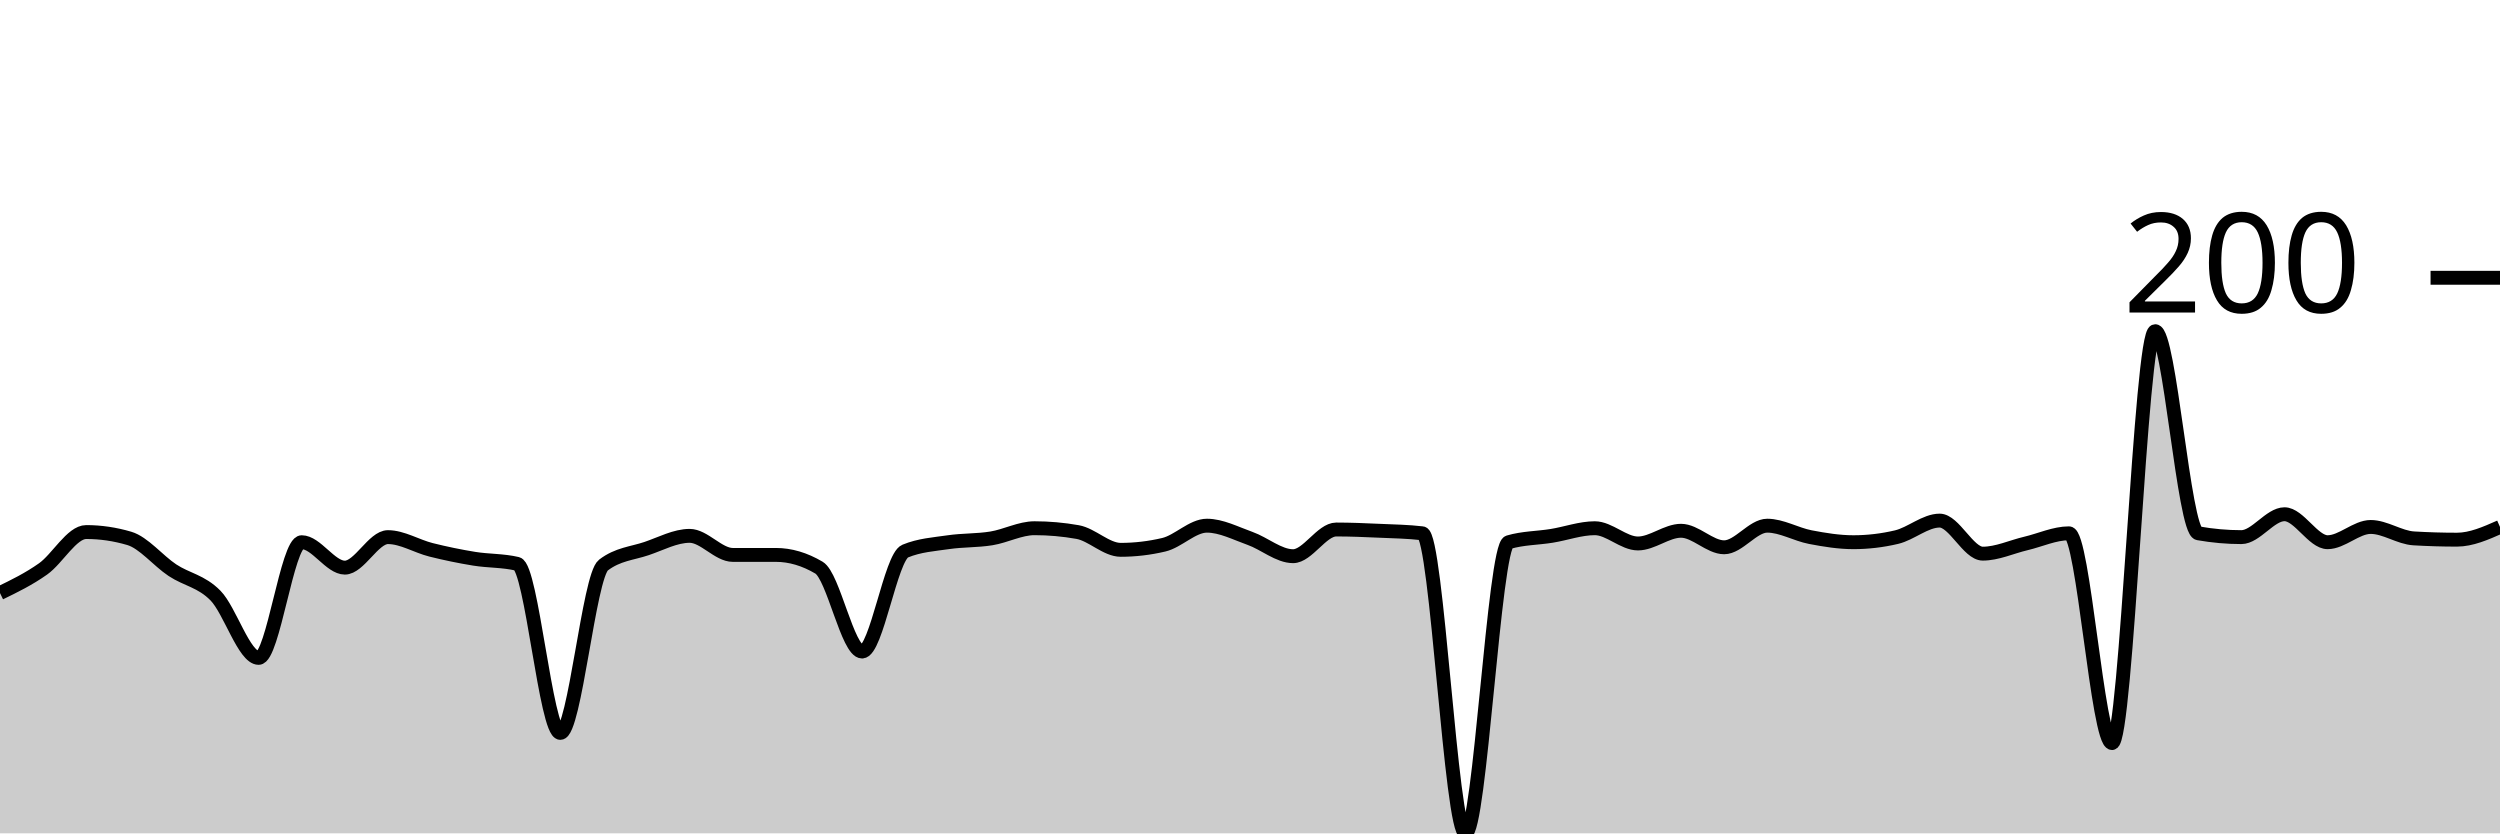
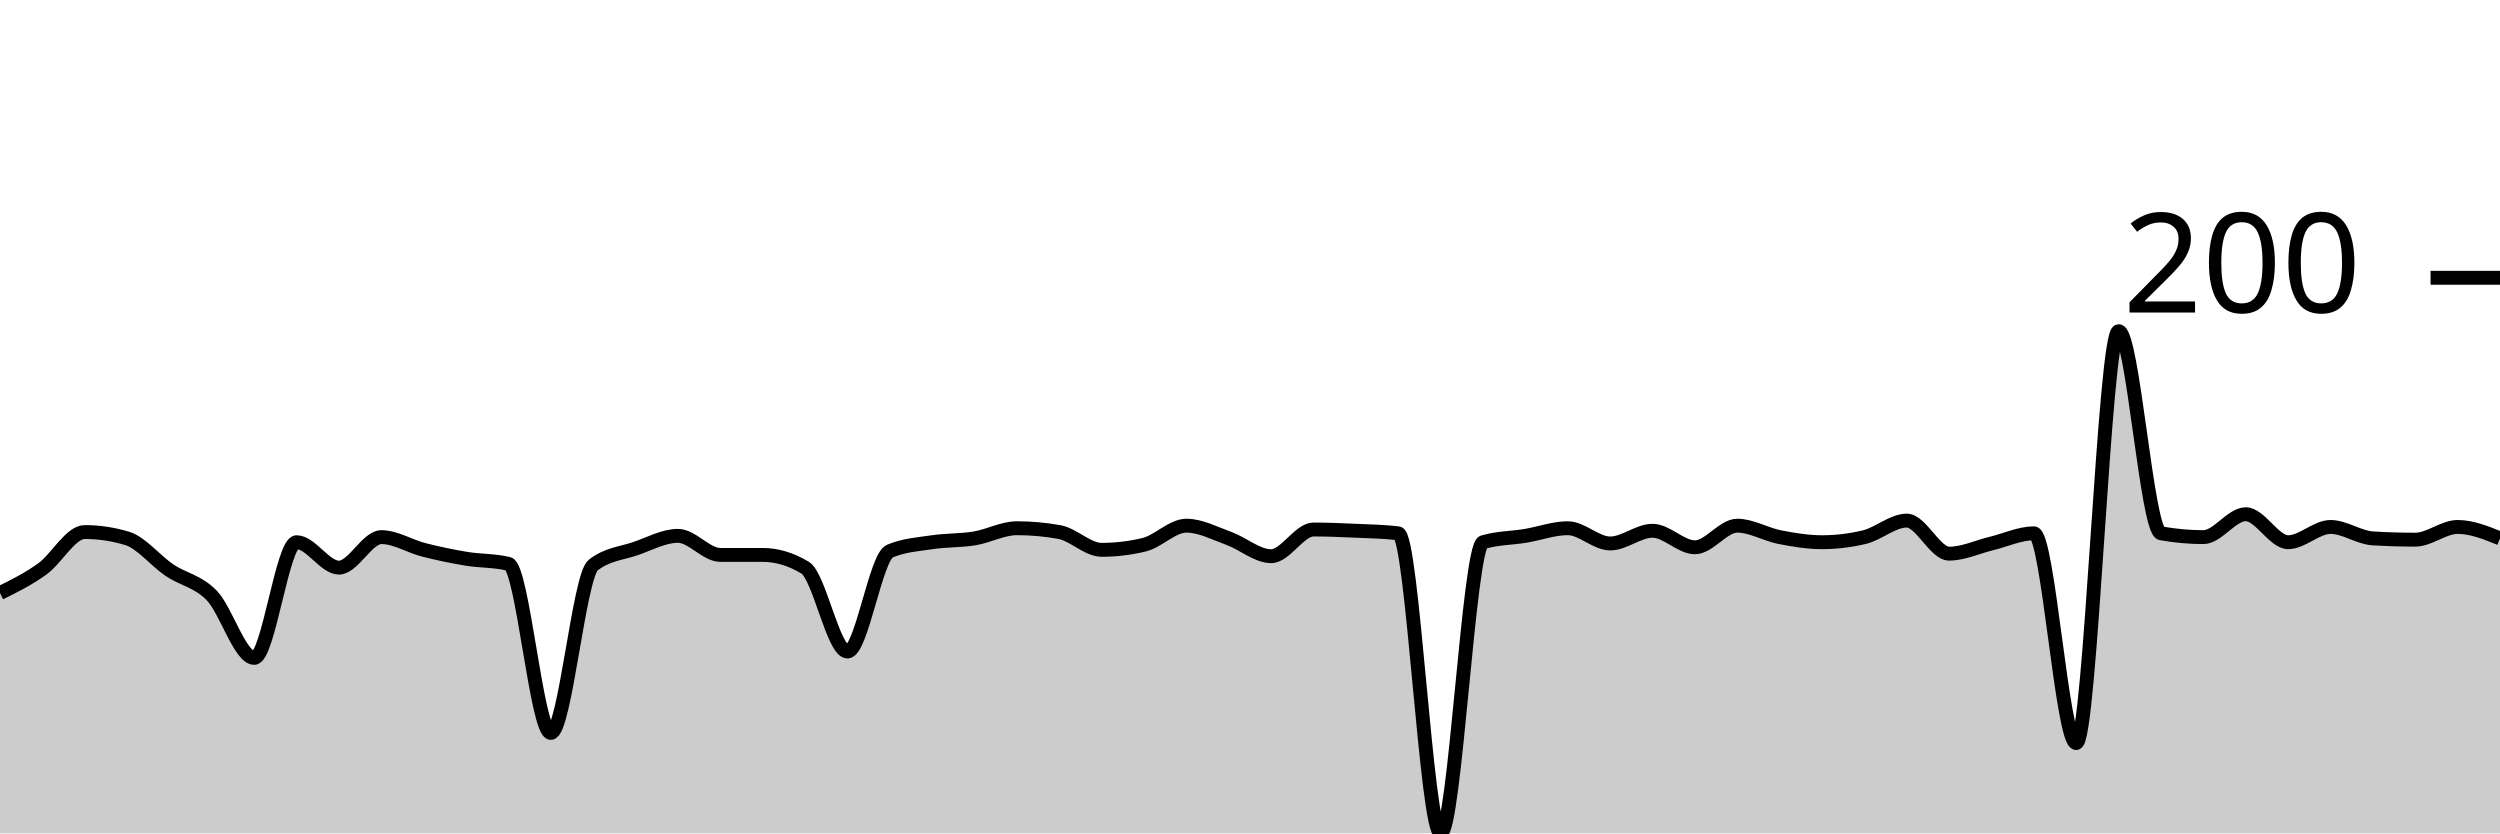
<svg xmlns="http://www.w3.org/2000/svg" viewBox="0 0 180 60">
  <g transform="translate(0,20)">
-     <path class="area" fill="rgba(0, 0, 0, 0.2)" d="M0,22.7C1.034,22.197,2.069,21.693,3.103,20.961C4.138,20.229,5.172,18.307,6.207,18.307C7.241,18.307,8.276,18.459,9.31,18.764C10.345,19.069,11.379,20.366,12.414,21.053C13.448,21.739,14.483,21.831,15.517,22.883C16.552,23.936,17.586,27.368,18.621,27.368C19.655,27.368,20.69,19.039,21.724,19.039C22.759,19.039,23.793,20.87,24.828,20.87C25.862,20.87,26.897,18.673,27.931,18.673C28.966,18.673,30,19.329,31.034,19.588C32.069,19.847,33.103,20.061,34.138,20.229C35.172,20.397,36.207,20.351,37.241,20.595C38.276,20.839,39.31,32.769,40.345,32.769C41.379,32.769,42.414,21.48,43.448,20.686C44.483,19.893,45.517,19.847,46.552,19.497C47.586,19.146,48.621,18.581,49.655,18.581C50.69,18.581,51.724,19.954,52.759,19.954C53.793,19.954,54.828,19.954,55.862,19.954C56.897,19.954,57.931,20.259,58.966,20.87C60,21.48,61.034,26.911,62.069,26.911C63.103,26.911,64.138,20.107,65.172,19.68C66.207,19.252,67.241,19.191,68.276,19.039C69.31,18.886,70.345,18.932,71.379,18.764C72.414,18.596,73.448,18.032,74.483,18.032C75.517,18.032,76.552,18.124,77.586,18.307C78.621,18.49,79.655,19.588,80.69,19.588C81.724,19.588,82.759,19.466,83.793,19.222C84.828,18.978,85.862,17.849,86.897,17.849C87.931,17.849,88.966,18.398,90,18.764C91.034,19.13,92.069,20.046,93.103,20.046C94.138,20.046,95.172,18.124,96.207,18.124C97.241,18.124,98.276,18.169,99.31,18.215C100.345,18.261,101.379,18.276,102.414,18.398C103.448,18.52,104.483,40,105.517,40C106.552,40,107.586,19.344,108.621,19.039C109.655,18.734,110.69,18.749,111.724,18.581C112.759,18.413,113.793,18.032,114.828,18.032C115.862,18.032,116.897,19.13,117.931,19.13C118.966,19.13,120,18.215,121.034,18.215C122.069,18.215,123.103,19.405,124.138,19.405C125.172,19.405,126.207,17.849,127.241,17.849C128.276,17.849,129.31,18.474,130.345,18.673C131.379,18.871,132.414,19.039,133.448,19.039C134.483,19.039,135.517,18.917,136.552,18.673C137.586,18.429,138.621,17.483,139.655,17.483C140.69,17.483,141.724,19.863,142.759,19.863C143.793,19.863,144.828,19.375,145.862,19.13C146.897,18.886,147.931,18.398,148.966,18.398C150,18.398,151.034,33.501,152.069,33.501C153.103,33.501,154.138,3.844,155.172,3.844C156.207,3.844,157.241,18.215,158.276,18.398C159.31,18.581,160.345,18.673,161.379,18.673C162.414,18.673,163.448,17.025,164.483,17.025C165.517,17.025,166.552,19.039,167.586,19.039C168.621,19.039,169.655,17.941,170.69,17.941C171.724,17.941,172.759,18.703,173.793,18.764C174.828,18.825,175.862,18.856,176.897,18.856C177.931,18.856,178.966,18.398,180,17.941L180,40C178.966,40,177.931,40,176.897,40C175.862,40,174.828,40,173.793,40C172.759,40,171.724,40,170.69,40C169.655,40,168.621,40,167.586,40C166.552,40,165.517,40,164.483,40C163.448,40,162.414,40,161.379,40C160.345,40,159.31,40,158.276,40C157.241,40,156.207,40,155.172,40C154.138,40,153.103,40,152.069,40C151.034,40,150,40,148.966,40C147.931,40,146.897,40,145.862,40C144.828,40,143.793,40,142.759,40C141.724,40,140.69,40,139.655,40C138.621,40,137.586,40,136.552,40C135.517,40,134.483,40,133.448,40C132.414,40,131.379,40,130.345,40C129.31,40,128.276,40,127.241,40C126.207,40,125.172,40,124.138,40C123.103,40,122.069,40,121.034,40C120,40,118.966,40,117.931,40C116.897,40,115.862,40,114.828,40C113.793,40,112.759,40,111.724,40C110.69,40,109.655,40,108.621,40C107.586,40,106.552,40,105.517,40C104.483,40,103.448,40,102.414,40C101.379,40,100.345,40,99.31,40C98.276,40,97.241,40,96.207,40C95.172,40,94.138,40,93.103,40C92.069,40,91.034,40,90,40C88.966,40,87.931,40,86.897,40C85.862,40,84.828,40,83.793,40C82.759,40,81.724,40,80.69,40C79.655,40,78.621,40,77.586,40C76.552,40,75.517,40,74.483,40C73.448,40,72.414,40,71.379,40C70.345,40,69.31,40,68.276,40C67.241,40,66.207,40,65.172,40C64.138,40,63.103,40,62.069,40C61.034,40,60,40,58.966,40C57.931,40,56.897,40,55.862,40C54.828,40,53.793,40,52.759,40C51.724,40,50.69,40,49.655,40C48.621,40,47.586,40,46.552,40C45.517,40,44.483,40,43.448,40C42.414,40,41.379,40,40.345,40C39.31,40,38.276,40,37.241,40C36.207,40,35.172,40,34.138,40C33.103,40,32.069,40,31.034,40C30,40,28.966,40,27.931,40C26.897,40,25.862,40,24.828,40C23.793,40,22.759,40,21.724,40C20.69,40,19.655,40,18.621,40C17.586,40,16.552,40,15.517,40C14.483,40,13.448,40,12.414,40C11.379,40,10.345,40,9.31,40C8.276,40,7.241,40,6.207,40C5.172,40,4.138,40,3.103,40C2.069,40,1.034,40,0,40Z" />
-     <path class="line" stroke="black" fill="none" d="M0,22.7C1.034,22.197,2.069,21.693,3.103,20.961C4.138,20.229,5.172,18.307,6.207,18.307C7.241,18.307,8.276,18.459,9.31,18.764C10.345,19.069,11.379,20.366,12.414,21.053C13.448,21.739,14.483,21.831,15.517,22.883C16.552,23.936,17.586,27.368,18.621,27.368C19.655,27.368,20.69,19.039,21.724,19.039C22.759,19.039,23.793,20.87,24.828,20.87C25.862,20.87,26.897,18.673,27.931,18.673C28.966,18.673,30,19.329,31.034,19.588C32.069,19.847,33.103,20.061,34.138,20.229C35.172,20.397,36.207,20.351,37.241,20.595C38.276,20.839,39.31,32.769,40.345,32.769C41.379,32.769,42.414,21.48,43.448,20.686C44.483,19.893,45.517,19.847,46.552,19.497C47.586,19.146,48.621,18.581,49.655,18.581C50.69,18.581,51.724,19.954,52.759,19.954C53.793,19.954,54.828,19.954,55.862,19.954C56.897,19.954,57.931,20.259,58.966,20.87C60,21.48,61.034,26.911,62.069,26.911C63.103,26.911,64.138,20.107,65.172,19.68C66.207,19.252,67.241,19.191,68.276,19.039C69.31,18.886,70.345,18.932,71.379,18.764C72.414,18.596,73.448,18.032,74.483,18.032C75.517,18.032,76.552,18.124,77.586,18.307C78.621,18.49,79.655,19.588,80.69,19.588C81.724,19.588,82.759,19.466,83.793,19.222C84.828,18.978,85.862,17.849,86.897,17.849C87.931,17.849,88.966,18.398,90,18.764C91.034,19.13,92.069,20.046,93.103,20.046C94.138,20.046,95.172,18.124,96.207,18.124C97.241,18.124,98.276,18.169,99.31,18.215C100.345,18.261,101.379,18.276,102.414,18.398C103.448,18.52,104.483,40,105.517,40C106.552,40,107.586,19.344,108.621,19.039C109.655,18.734,110.69,18.749,111.724,18.581C112.759,18.413,113.793,18.032,114.828,18.032C115.862,18.032,116.897,19.13,117.931,19.13C118.966,19.13,120,18.215,121.034,18.215C122.069,18.215,123.103,19.405,124.138,19.405C125.172,19.405,126.207,17.849,127.241,17.849C128.276,17.849,129.31,18.474,130.345,18.673C131.379,18.871,132.414,19.039,133.448,19.039C134.483,19.039,135.517,18.917,136.552,18.673C137.586,18.429,138.621,17.483,139.655,17.483C140.69,17.483,141.724,19.863,142.759,19.863C143.793,19.863,144.828,19.375,145.862,19.13C146.897,18.886,147.931,18.398,148.966,18.398C150,18.398,151.034,33.501,152.069,33.501C153.103,33.501,154.138,3.844,155.172,3.844C156.207,3.844,157.241,18.215,158.276,18.398C159.31,18.581,160.345,18.673,161.379,18.673C162.414,18.673,163.448,17.025,164.483,17.025C165.517,17.025,166.552,19.039,167.586,19.039C168.621,19.039,169.655,17.941,170.69,17.941C171.724,17.941,172.759,18.703,173.793,18.764C174.828,18.825,175.862,18.856,176.897,18.856C177.931,18.856,178.966,18.398,180,17.941" />
+     <path class="area" fill="rgba(0, 0, 0, 0.2)" d="M0,22.7C1.017,22.197,2.034,21.693,3.051,20.961C4.068,20.229,5.085,18.307,6.102,18.307C7.119,18.307,8.136,18.459,9.153,18.764C10.169,19.069,11.186,20.366,12.203,21.053C13.22,21.739,14.237,21.831,15.254,22.883C16.271,23.936,17.288,27.368,18.305,27.368C19.322,27.368,20.339,19.039,21.356,19.039C22.373,19.039,23.39,20.87,24.407,20.87C25.424,20.87,26.441,18.673,27.458,18.673C28.475,18.673,29.492,19.329,30.508,19.588C31.525,19.847,32.542,20.061,33.559,20.229C34.576,20.397,35.593,20.351,36.61,20.595C37.627,20.839,38.644,32.769,39.661,32.769C40.678,32.769,41.695,21.48,42.712,20.686C43.729,19.893,44.746,19.847,45.763,19.497C46.78,19.146,47.797,18.581,48.814,18.581C49.831,18.581,50.847,19.954,51.864,19.954C52.881,19.954,53.898,19.954,54.915,19.954C55.932,19.954,56.949,20.259,57.966,20.87C58.983,21.48,60,26.911,61.017,26.911C62.034,26.911,63.051,20.107,64.068,19.68C65.085,19.252,66.102,19.191,67.119,19.039C68.136,18.886,69.153,18.932,70.169,18.764C71.186,18.596,72.203,18.032,73.22,18.032C74.237,18.032,75.254,18.124,76.271,18.307C77.288,18.49,78.305,19.588,79.322,19.588C80.339,19.588,81.356,19.466,82.373,19.222C83.39,18.978,84.407,17.849,85.424,17.849C86.441,17.849,87.458,18.398,88.475,18.764C89.492,19.13,90.508,20.046,91.525,20.046C92.542,20.046,93.559,18.124,94.576,18.124C95.593,18.124,96.61,18.169,97.627,18.215C98.644,18.261,99.661,18.276,100.678,18.398C101.695,18.52,102.712,40,103.729,40C104.746,40,105.763,19.344,106.78,19.039C107.797,18.734,108.814,18.749,109.831,18.581C110.847,18.413,111.864,18.032,112.881,18.032C113.898,18.032,114.915,19.13,115.932,19.13C116.949,19.13,117.966,18.215,118.983,18.215C120,18.215,121.017,19.405,122.034,19.405C123.051,19.405,124.068,17.849,125.085,17.849C126.102,17.849,127.119,18.474,128.136,18.673C129.153,18.871,130.169,19.039,131.186,19.039C132.203,19.039,133.22,18.917,134.237,18.673C135.254,18.429,136.271,17.483,137.288,17.483C138.305,17.483,139.322,19.863,140.339,19.863C141.356,19.863,142.373,19.375,143.39,19.13C144.407,18.886,145.424,18.398,146.441,18.398C147.458,18.398,148.475,33.501,149.492,33.501C150.508,33.501,151.525,3.844,152.542,3.844C153.559,3.844,154.576,18.215,155.593,18.398C156.61,18.581,157.627,18.673,158.644,18.673C159.661,18.673,160.678,17.025,161.695,17.025C162.712,17.025,163.729,19.039,164.746,19.039C165.763,19.039,166.78,17.941,167.797,17.941C168.814,17.941,169.831,18.703,170.847,18.764C171.864,18.825,172.881,18.856,173.898,18.856C174.915,18.856,175.932,17.941,176.949,17.941C177.966,17.941,178.983,18.352,180,18.764L180,40C178.983,40,177.966,40,176.949,40C175.932,40,174.915,40,173.898,40C172.881,40,171.864,40,170.847,40C169.831,40,168.814,40,167.797,40C166.78,40,165.763,40,164.746,40C163.729,40,162.712,40,161.695,40C160.678,40,159.661,40,158.644,40C157.627,40,156.61,40,155.593,40C154.576,40,153.559,40,152.542,40C151.525,40,150.508,40,149.492,40C148.475,40,147.458,40,146.441,40C145.424,40,144.407,40,143.39,40C142.373,40,141.356,40,140.339,40C139.322,40,138.305,40,137.288,40C136.271,40,135.254,40,134.237,40C133.22,40,132.203,40,131.186,40C130.169,40,129.153,40,128.136,40C127.119,40,126.102,40,125.085,40C124.068,40,123.051,40,122.034,40C121.017,40,120,40,118.983,40C117.966,40,116.949,40,115.932,40C114.915,40,113.898,40,112.881,40C111.864,40,110.847,40,109.831,40C108.814,40,107.797,40,106.78,40C105.763,40,104.746,40,103.729,40C102.712,40,101.695,40,100.678,40C99.661,40,98.644,40,97.627,40C96.61,40,95.593,40,94.576,40C93.559,40,92.542,40,91.525,40C90.508,40,89.492,40,88.475,40C87.458,40,86.441,40,85.424,40C84.407,40,83.39,40,82.373,40C81.356,40,80.339,40,79.322,40C78.305,40,77.288,40,76.271,40C75.254,40,74.237,40,73.22,40C72.203,40,71.186,40,70.169,40C69.153,40,68.136,40,67.119,40C66.102,40,65.085,40,64.068,40C63.051,40,62.034,40,61.017,40C60,40,58.983,40,57.966,40C56.949,40,55.932,40,54.915,40C53.898,40,52.881,40,51.864,40C50.847,40,49.831,40,48.814,40C47.797,40,46.78,40,45.763,40C44.746,40,43.729,40,42.712,40C41.695,40,40.678,40,39.661,40C38.644,40,37.627,40,36.61,40C35.593,40,34.576,40,33.559,40C32.542,40,31.525,40,30.508,40C29.492,40,28.475,40,27.458,40C26.441,40,25.424,40,24.407,40C23.39,40,22.373,40,21.356,40C20.339,40,19.322,40,18.305,40C17.288,40,16.271,40,15.254,40C14.237,40,13.22,40,12.203,40C11.186,40,10.169,40,9.153,40C8.136,40,7.119,40,6.102,40C5.085,40,4.068,40,3.051,40C2.034,40,1.017,40,0,40Z" />
+     <path class="line" stroke="black" fill="none" d="M0,22.7C1.017,22.197,2.034,21.693,3.051,20.961C4.068,20.229,5.085,18.307,6.102,18.307C7.119,18.307,8.136,18.459,9.153,18.764C10.169,19.069,11.186,20.366,12.203,21.053C13.22,21.739,14.237,21.831,15.254,22.883C16.271,23.936,17.288,27.368,18.305,27.368C19.322,27.368,20.339,19.039,21.356,19.039C22.373,19.039,23.39,20.87,24.407,20.87C25.424,20.87,26.441,18.673,27.458,18.673C28.475,18.673,29.492,19.329,30.508,19.588C31.525,19.847,32.542,20.061,33.559,20.229C34.576,20.397,35.593,20.351,36.61,20.595C37.627,20.839,38.644,32.769,39.661,32.769C40.678,32.769,41.695,21.48,42.712,20.686C43.729,19.893,44.746,19.847,45.763,19.497C46.78,19.146,47.797,18.581,48.814,18.581C49.831,18.581,50.847,19.954,51.864,19.954C52.881,19.954,53.898,19.954,54.915,19.954C55.932,19.954,56.949,20.259,57.966,20.87C58.983,21.48,60,26.911,61.017,26.911C62.034,26.911,63.051,20.107,64.068,19.68C65.085,19.252,66.102,19.191,67.119,19.039C68.136,18.886,69.153,18.932,70.169,18.764C71.186,18.596,72.203,18.032,73.22,18.032C74.237,18.032,75.254,18.124,76.271,18.307C77.288,18.49,78.305,19.588,79.322,19.588C80.339,19.588,81.356,19.466,82.373,19.222C83.39,18.978,84.407,17.849,85.424,17.849C86.441,17.849,87.458,18.398,88.475,18.764C89.492,19.13,90.508,20.046,91.525,20.046C92.542,20.046,93.559,18.124,94.576,18.124C95.593,18.124,96.61,18.169,97.627,18.215C98.644,18.261,99.661,18.276,100.678,18.398C101.695,18.52,102.712,40,103.729,40C104.746,40,105.763,19.344,106.78,19.039C107.797,18.734,108.814,18.749,109.831,18.581C110.847,18.413,111.864,18.032,112.881,18.032C113.898,18.032,114.915,19.13,115.932,19.13C116.949,19.13,117.966,18.215,118.983,18.215C120,18.215,121.017,19.405,122.034,19.405C123.051,19.405,124.068,17.849,125.085,17.849C126.102,17.849,127.119,18.474,128.136,18.673C129.153,18.871,130.169,19.039,131.186,19.039C132.203,19.039,133.22,18.917,134.237,18.673C135.254,18.429,136.271,17.483,137.288,17.483C138.305,17.483,139.322,19.863,140.339,19.863C141.356,19.863,142.373,19.375,143.39,19.13C144.407,18.886,145.424,18.398,146.441,18.398C147.458,18.398,148.475,33.501,149.492,33.501C150.508,33.501,151.525,3.844,152.542,3.844C153.559,3.844,154.576,18.215,155.593,18.398C156.61,18.581,157.627,18.673,158.644,18.673C159.661,18.673,160.678,17.025,161.695,17.025C162.712,17.025,163.729,19.039,164.746,19.039C165.763,19.039,166.78,17.941,167.797,17.941C168.814,17.941,169.831,18.703,170.847,18.764C171.864,18.825,172.881,18.856,173.898,18.856C174.915,18.856,175.932,17.941,176.949,17.941C177.966,17.941,178.983,18.352,180,18.764" />
    <path class="axis-ceiling" stroke-width="1" stroke="black" fill="none" d="M175,0L180,0" />
    <text class="axis-ceiling-label" font-family="sans-serif" text-anchor="end" font-size="10px" x="170" y="2.5">200</text>
  </g>
</svg>
